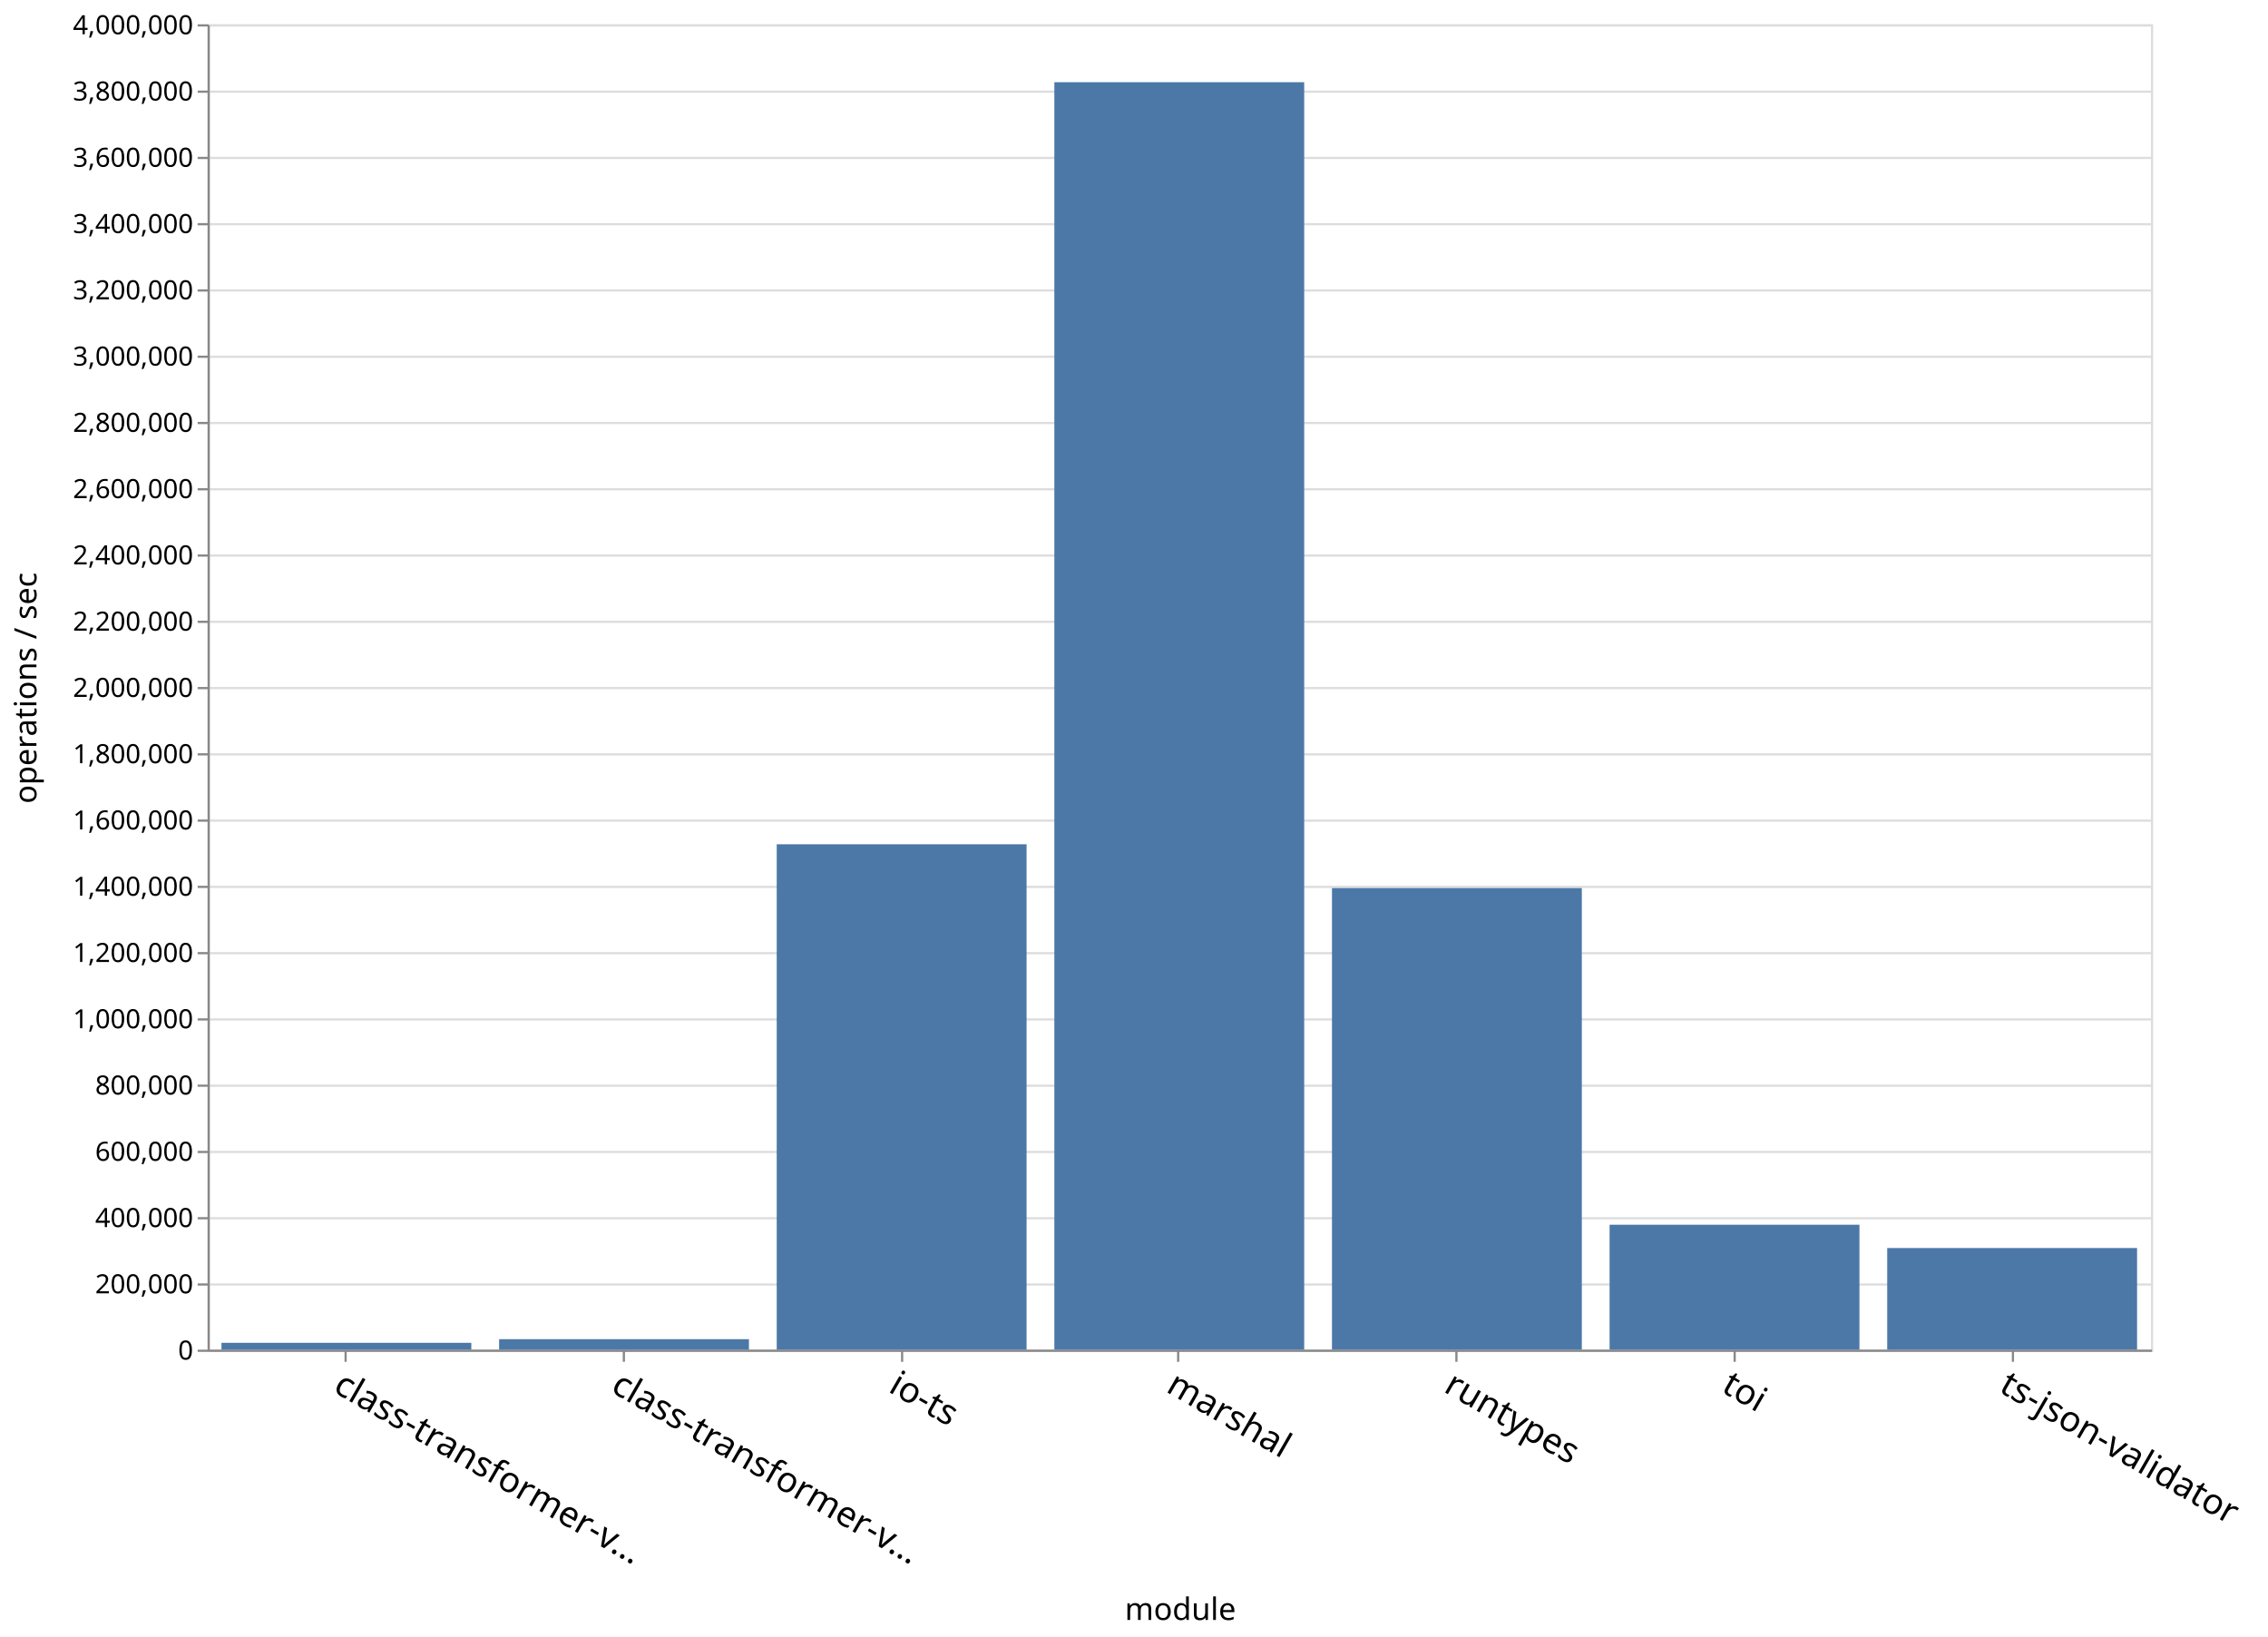
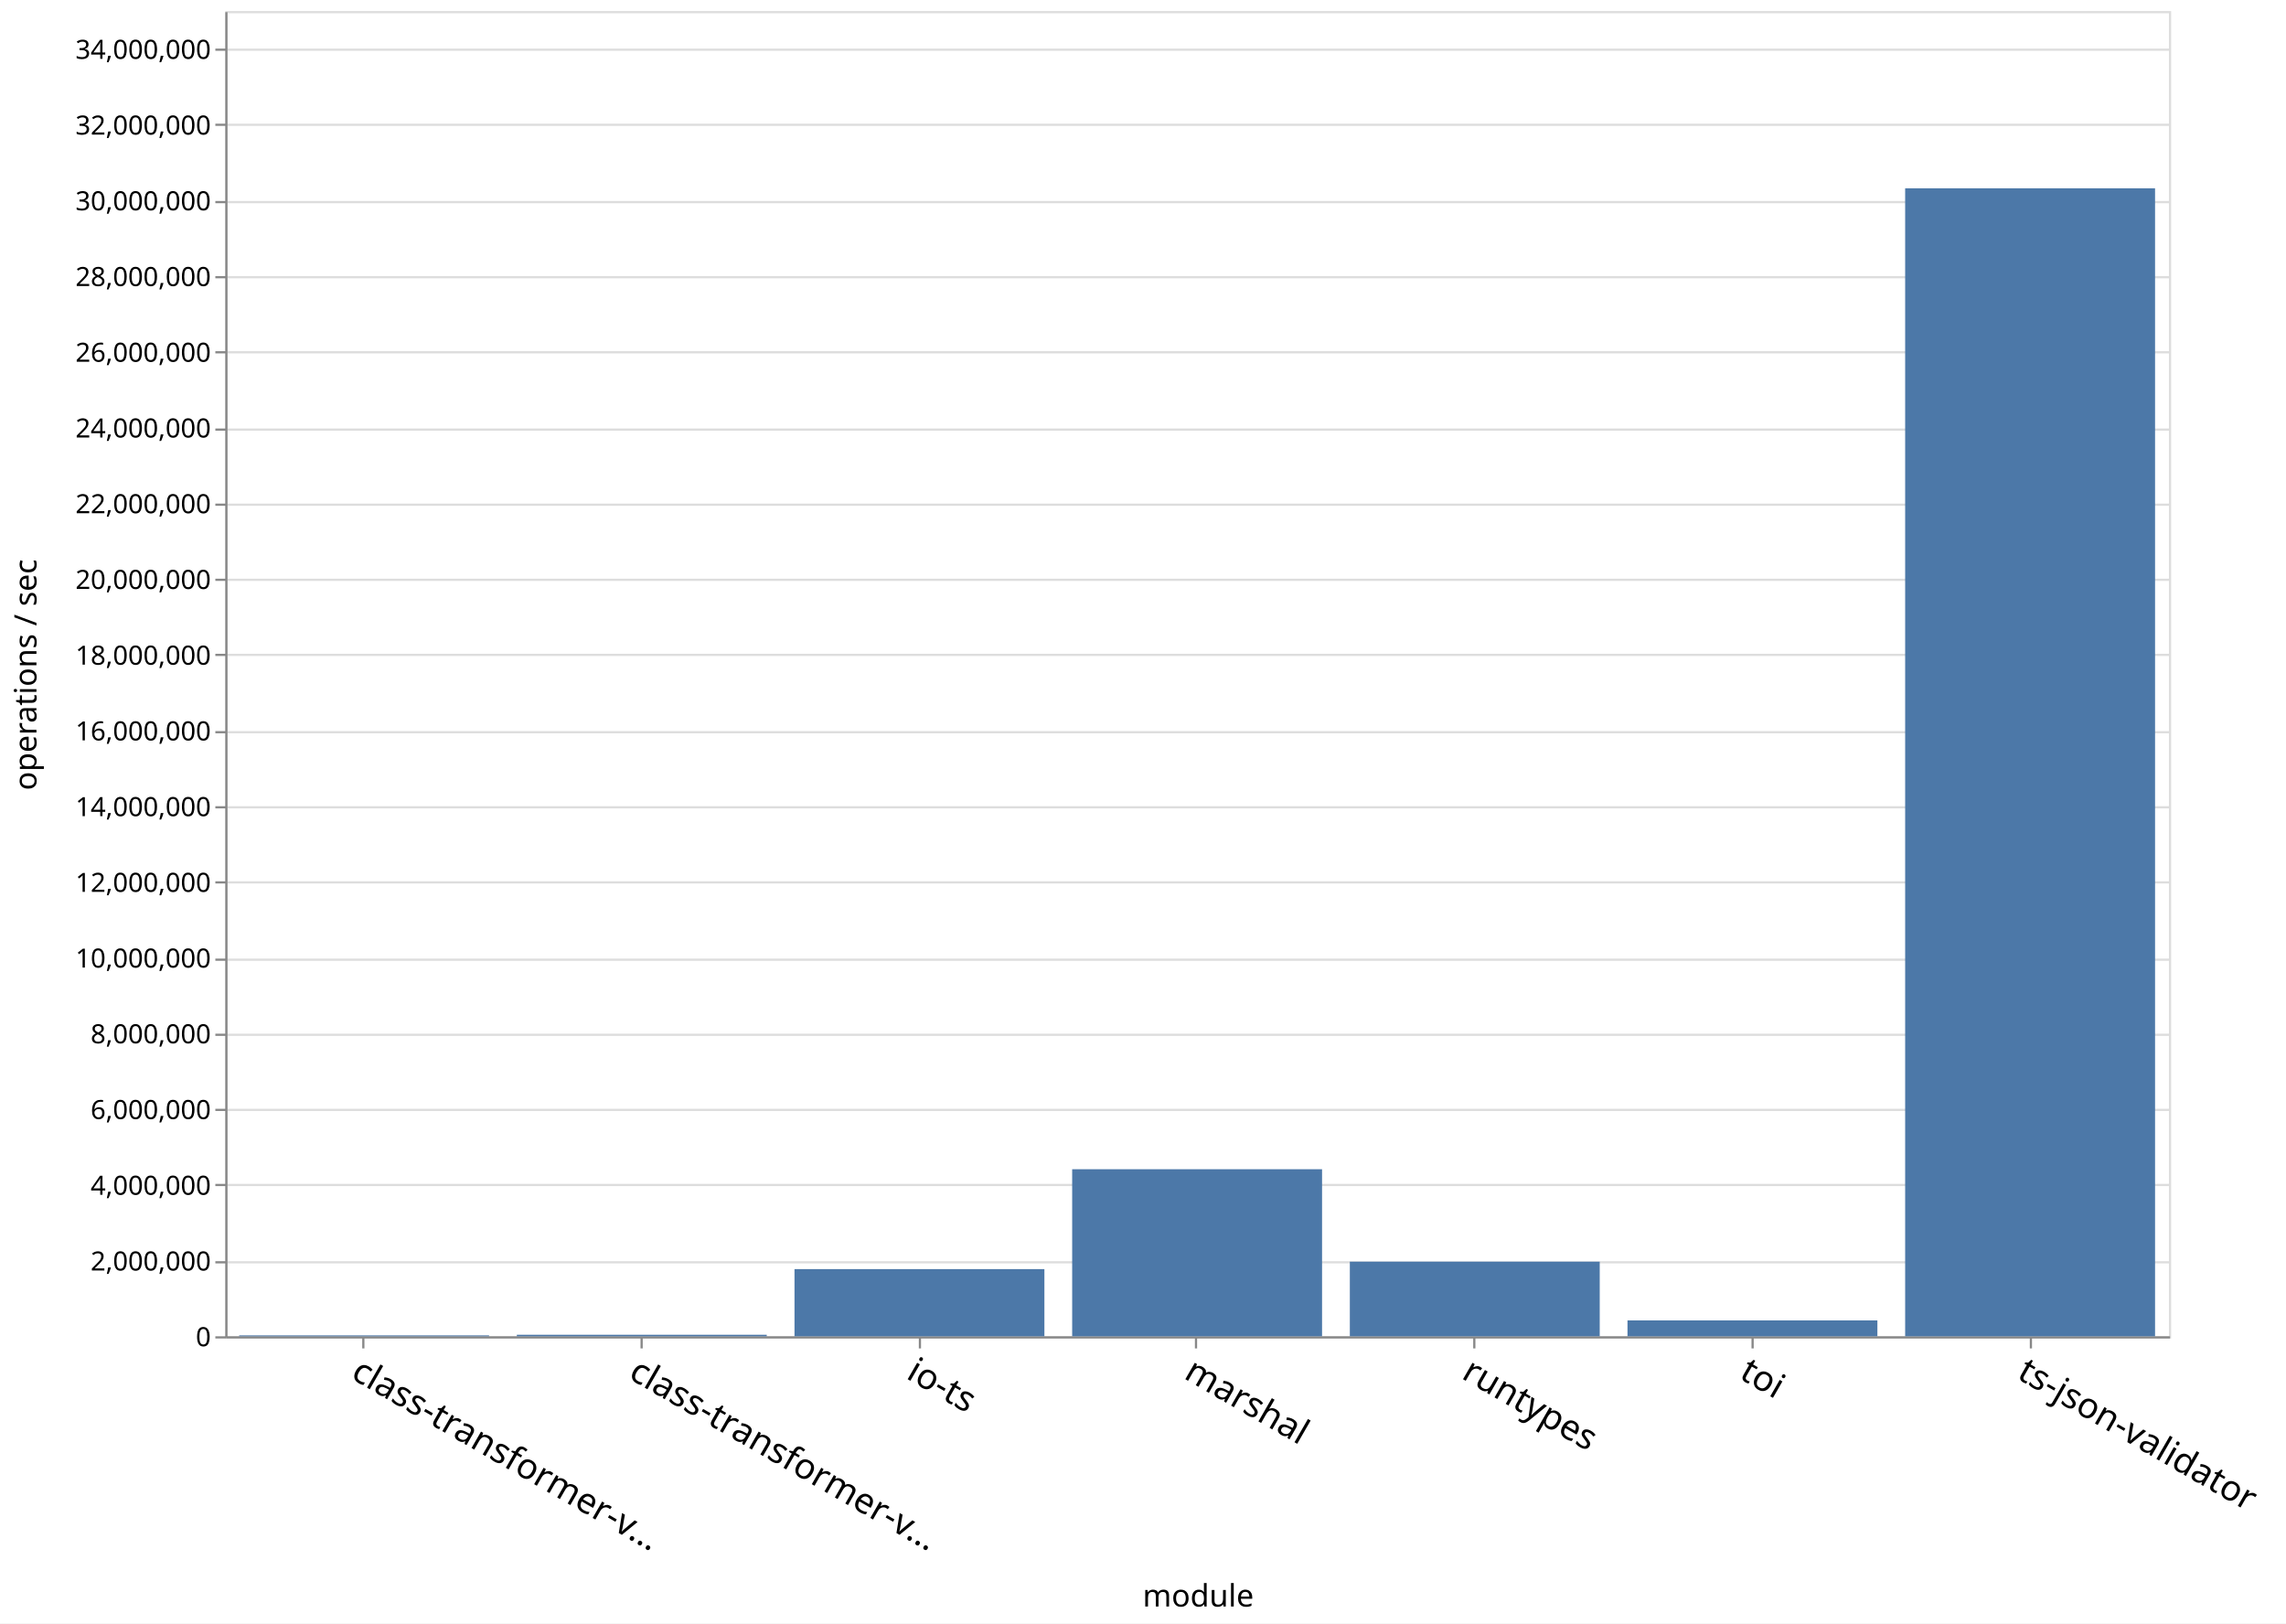
- <svg xmlns="http://www.w3.org/2000/svg" class="marks" width="1027" height="741">
-   <path fill="#fff" d="M0 0h1027v741H0z" />
+ <svg xmlns="http://www.w3.org/2000/svg" class="marks" width="1035" height="735">
+   <path fill="#fff" d="M0 0h1035v735H0z" />
  <g class="mark-group role-frame root">
-     <path class="background" d="M94.5 11.5h880v600h-880z" fill="none" stroke="#ddd" />
+     <path class="background" d="M102.5 5.5h880v600h-880z" fill="none" stroke="#ddd" />
    <g class="mark-group role-axis">
-       <path class="background" d="M94.5 11.5z" pointer-events="none" fill="none" />
+       <path class="background" d="M102.5 5.5z" pointer-events="none" fill="none" />
      <g class="mark-rule role-axis-grid" pointer-events="none" fill="none" stroke="#ddd">
-         <path d="M94.5 611.5h880M94.5 581.5h880M94.5 551.5h880M94.5 521.5h880M94.5 491.5h880M94.5 461.5h880M94.5 431.5h880M94.5 401.5h880M94.5 371.5h880M94.5 341.5h880M94.5 311.5h880M94.5 281.5h880M94.5 251.5h880M94.5 221.5h880M94.5 191.5h880M94.5 161.5h880M94.5 131.5h880M94.5 101.5h880M94.5 71.5h880M94.5 41.5h880M94.5 11.5h880" />
+         <path d="M102.5 605.5h880M102.5 571.5h880M102.5 536.5h880M102.5 502.5h880M102.5 468.5h880M102.5 434.5h880M102.5 399.5h880M102.5 365.5h880M102.5 331.5h880M102.5 296.5h880M102.5 262.5h880M102.5 228.5h880M102.5 194.5h880M102.5 159.5h880M102.5 125.5h880M102.5 91.5h880M102.5 56.5h880M102.5 22.5h880" />
      </g>
    </g>
    <g class="mark-group role-axis">
-       <path class="background" d="M94.5 611.5z" pointer-events="none" fill="none" />
+       <path class="background" d="M102.5 605.5z" pointer-events="none" fill="none" />
      <g class="mark-rule role-axis-tick" pointer-events="none" fill="none" stroke="#888">
-         <path d="M156.5 611.5v5M282.5 611.5v5M408.5 611.5v5M533.5 611.5v5M659.5 611.5v5M785.5 611.5v5M911.5 611.5v5" />
+         <path d="M164.5 605.5v5M290.5 605.5v5M416.5 605.5v5M541.5 605.5v5M667.5 605.5v5M793.5 605.5v5M919.5 605.5v5" />
      </g>
      <g class="mark-text role-axis-label" pointer-events="none" font-family="sans-serif" font-size="16">
-         <text transform="rotate(30 -1099.966 595.45)">
+         <text transform="rotate(30 -1084.77 607.378)">
                    class-transformer-v…
                </text>
-         <text transform="rotate(30 -1037.11 830.035)">
+         <text transform="rotate(30 -1021.913 841.964)">
                    class-transformer-v…
                </text>
-         <text transform="rotate(30 -974.252 1064.622)">
+         <text transform="rotate(30 -959.056 1076.55)">
                    io-ts
                </text>
-         <text transform="rotate(30 -911.395 1299.208)">
+         <text transform="rotate(30 -896.199 1311.136)">
                    marshal
                </text>
-         <text transform="rotate(30 -848.538 1533.794)">
+         <text transform="rotate(30 -833.342 1545.722)">
                    runtypes
                </text>
-         <text transform="rotate(30 -785.68 1768.38)">
+         <text transform="rotate(30 -770.485 1780.308)">
                    toi
                </text>
-         <text transform="rotate(30 -722.824 2002.966)">
+         <text transform="rotate(30 -707.627 2014.894)">
                    ts-json-validator
                </text>
      </g>
-       <path fill="none" stroke="#888" d="M94.5 611.5h880" pointer-events="none" />
-       <text text-anchor="middle" transform="translate(534.5 733.356)" font-family="sans-serif" font-size="14" font-weight="400" pointer-events="none">
+       <path fill="none" stroke="#888" d="M102.5 605.5h880" pointer-events="none" />
+       <text text-anchor="middle" transform="translate(542.5 727.356)" font-family="sans-serif" font-size="14" font-weight="400" pointer-events="none">
                module
            </text>
    </g>
    <g class="mark-group role-axis">
-       <path class="background" d="M94.5 11.5z" pointer-events="none" fill="none" />
+       <path class="background" d="M102.5 5.5z" pointer-events="none" fill="none" />
      <g class="mark-rule role-axis-tick" pointer-events="none" fill="none" stroke="#888">
-         <path d="M94.5 611.5h-5M94.5 581.5h-5M94.5 551.5h-5M94.5 521.5h-5M94.5 491.5h-5M94.5 461.5h-5M94.5 431.5h-5M94.5 401.5h-5M94.5 371.5h-5M94.5 341.5h-5M94.5 311.5h-5M94.5 281.5h-5M94.5 251.5h-5M94.5 221.5h-5M94.5 191.5h-5M94.5 161.5h-5M94.5 131.5h-5M94.5 101.5h-5M94.5 71.5h-5M94.5 41.5h-5M94.5 11.5h-5" />
+         <path d="M102.5 605.5h-5M102.5 571.5h-5M102.5 536.5h-5M102.5 502.5h-5M102.5 468.5h-5M102.5 434.5h-5M102.5 399.5h-5M102.5 365.5h-5M102.5 331.5h-5M102.5 296.5h-5M102.5 262.5h-5M102.5 228.5h-5M102.5 194.5h-5M102.5 159.5h-5M102.5 125.5h-5M102.5 91.5h-5M102.5 56.5h-5M102.5 22.5h-5" />
      </g>
      <g class="mark-text role-axis-label" pointer-events="none" text-anchor="end" font-family="sans-serif" font-size="12">
-         <text transform="translate(87.5 615.5)">
+         <text transform="translate(95.5 609.5)">
                    0
                </text>
-         <text transform="translate(87.5 585.5)">
-                     200,000
-                 </text>
-         <text transform="translate(87.5 555.5)">
-                     400,000
-                 </text>
-         <text transform="translate(87.5 525.5)">
-                     600,000
-                 </text>
-         <text transform="translate(87.5 495.5)">
-                     800,000
-                 </text>
-         <text transform="translate(87.5 465.5)">
-                     1,000,000
-                 </text>
-         <text transform="translate(87.5 435.5)">
-                     1,200,000
-                 </text>
-         <text transform="translate(87.5 405.5)">
-                     1,400,000
-                 </text>
-         <text transform="translate(87.5 375.5)">
-                     1,600,000
-                 </text>
-         <text transform="translate(87.5 345.5)">
-                     1,800,000
-                 </text>
-         <text transform="translate(87.5 315.5)">
+         <text transform="translate(95.5 575.214)">
                    2,000,000
                </text>
-         <text transform="translate(87.5 285.5)">
-                     2,200,000
-                 </text>
-         <text transform="translate(87.5 255.5)">
-                     2,400,000
-                 </text>
-         <text transform="translate(87.5 225.5)">
-                     2,600,000
-                 </text>
-         <text transform="translate(87.5 195.5)">
-                     2,800,000
-                 </text>
-         <text transform="translate(87.5 165.5)">
-                     3,000,000
-                 </text>
-         <text transform="translate(87.5 135.5)">
-                     3,200,000
-                 </text>
-         <text transform="translate(87.5 105.5)">
-                     3,400,000
-                 </text>
-         <text transform="translate(87.5 75.5)">
-                     3,600,000
-                 </text>
-         <text transform="translate(87.5 45.5)">
-                     3,800,000
-                 </text>
-         <text transform="translate(87.5 15.5)">
+         <text transform="translate(95.5 540.929)">
                    4,000,000
                </text>
+         <text transform="translate(95.5 506.643)">
+                     6,000,000
+                 </text>
+         <text transform="translate(95.5 472.357)">
+                     8,000,000
+                 </text>
+         <text transform="translate(95.5 438.071)">
+                     10,000,000
+                 </text>
+         <text transform="translate(95.5 403.786)">
+                     12,000,000
+                 </text>
+         <text transform="translate(95.5 369.5)">
+                     14,000,000
+                 </text>
+         <text transform="translate(95.5 335.214)">
+                     16,000,000
+                 </text>
+         <text transform="translate(95.5 300.929)">
+                     18,000,000
+                 </text>
+         <text transform="translate(95.5 266.643)">
+                     20,000,000
+                 </text>
+         <text transform="translate(95.5 232.357)">
+                     22,000,000
+                 </text>
+         <text transform="translate(95.5 198.071)">
+                     24,000,000
+                 </text>
+         <text transform="translate(95.5 163.786)">
+                     26,000,000
+                 </text>
+         <text transform="translate(95.5 129.5)">
+                     28,000,000
+                 </text>
+         <text transform="translate(95.5 95.214)">
+                     30,000,000
+                 </text>
+         <text transform="translate(95.5 60.929)">
+                     32,000,000
+                 </text>
+         <text transform="translate(95.5 26.643)">
+                     34,000,000
+                 </text>
      </g>
-       <path fill="none" stroke="#888" d="M94.5 611.5v-600" pointer-events="none" />
-       <text text-anchor="middle" transform="rotate(-90 164 147.5)" font-family="sans-serif" font-size="14" font-weight="400" pointer-events="none">
+       <path fill="none" stroke="#888" d="M102.5 605.5V5.5" pointer-events="none" />
+       <text text-anchor="middle" transform="rotate(-90 161 144.5)" font-family="sans-serif" font-size="14" font-weight="400" pointer-events="none">
                operations / sec
            </text>
    </g>
    <g class="mark-rect role-mark marks" fill="#4c78a8">
-       <path d="M100.286 607.89h113.143V611H100.286zM226 606.254h113.143V611H226zM351.714 382.215h113.143V611H351.714zM477.429 37.214H590.57V611H477.43zM603.143 402.036h113.143V611H603.143zM728.857 554.45H842V611H728.857zM854.571 564.985h113.143V611H854.571z" />
+       <path d="M108.286 604.59h113.143v.41H108.286zM234 604.313h113.143V605H234zM359.714 574.585h113.143V605H359.714zM485.429 529.362H598.57V605H485.43zM611.143 571.215h113.143V605H611.143zM736.857 597.814H850V605H736.857zM862.571 85.257h113.143V605H862.571z" />
    </g>
  </g>
</svg>
